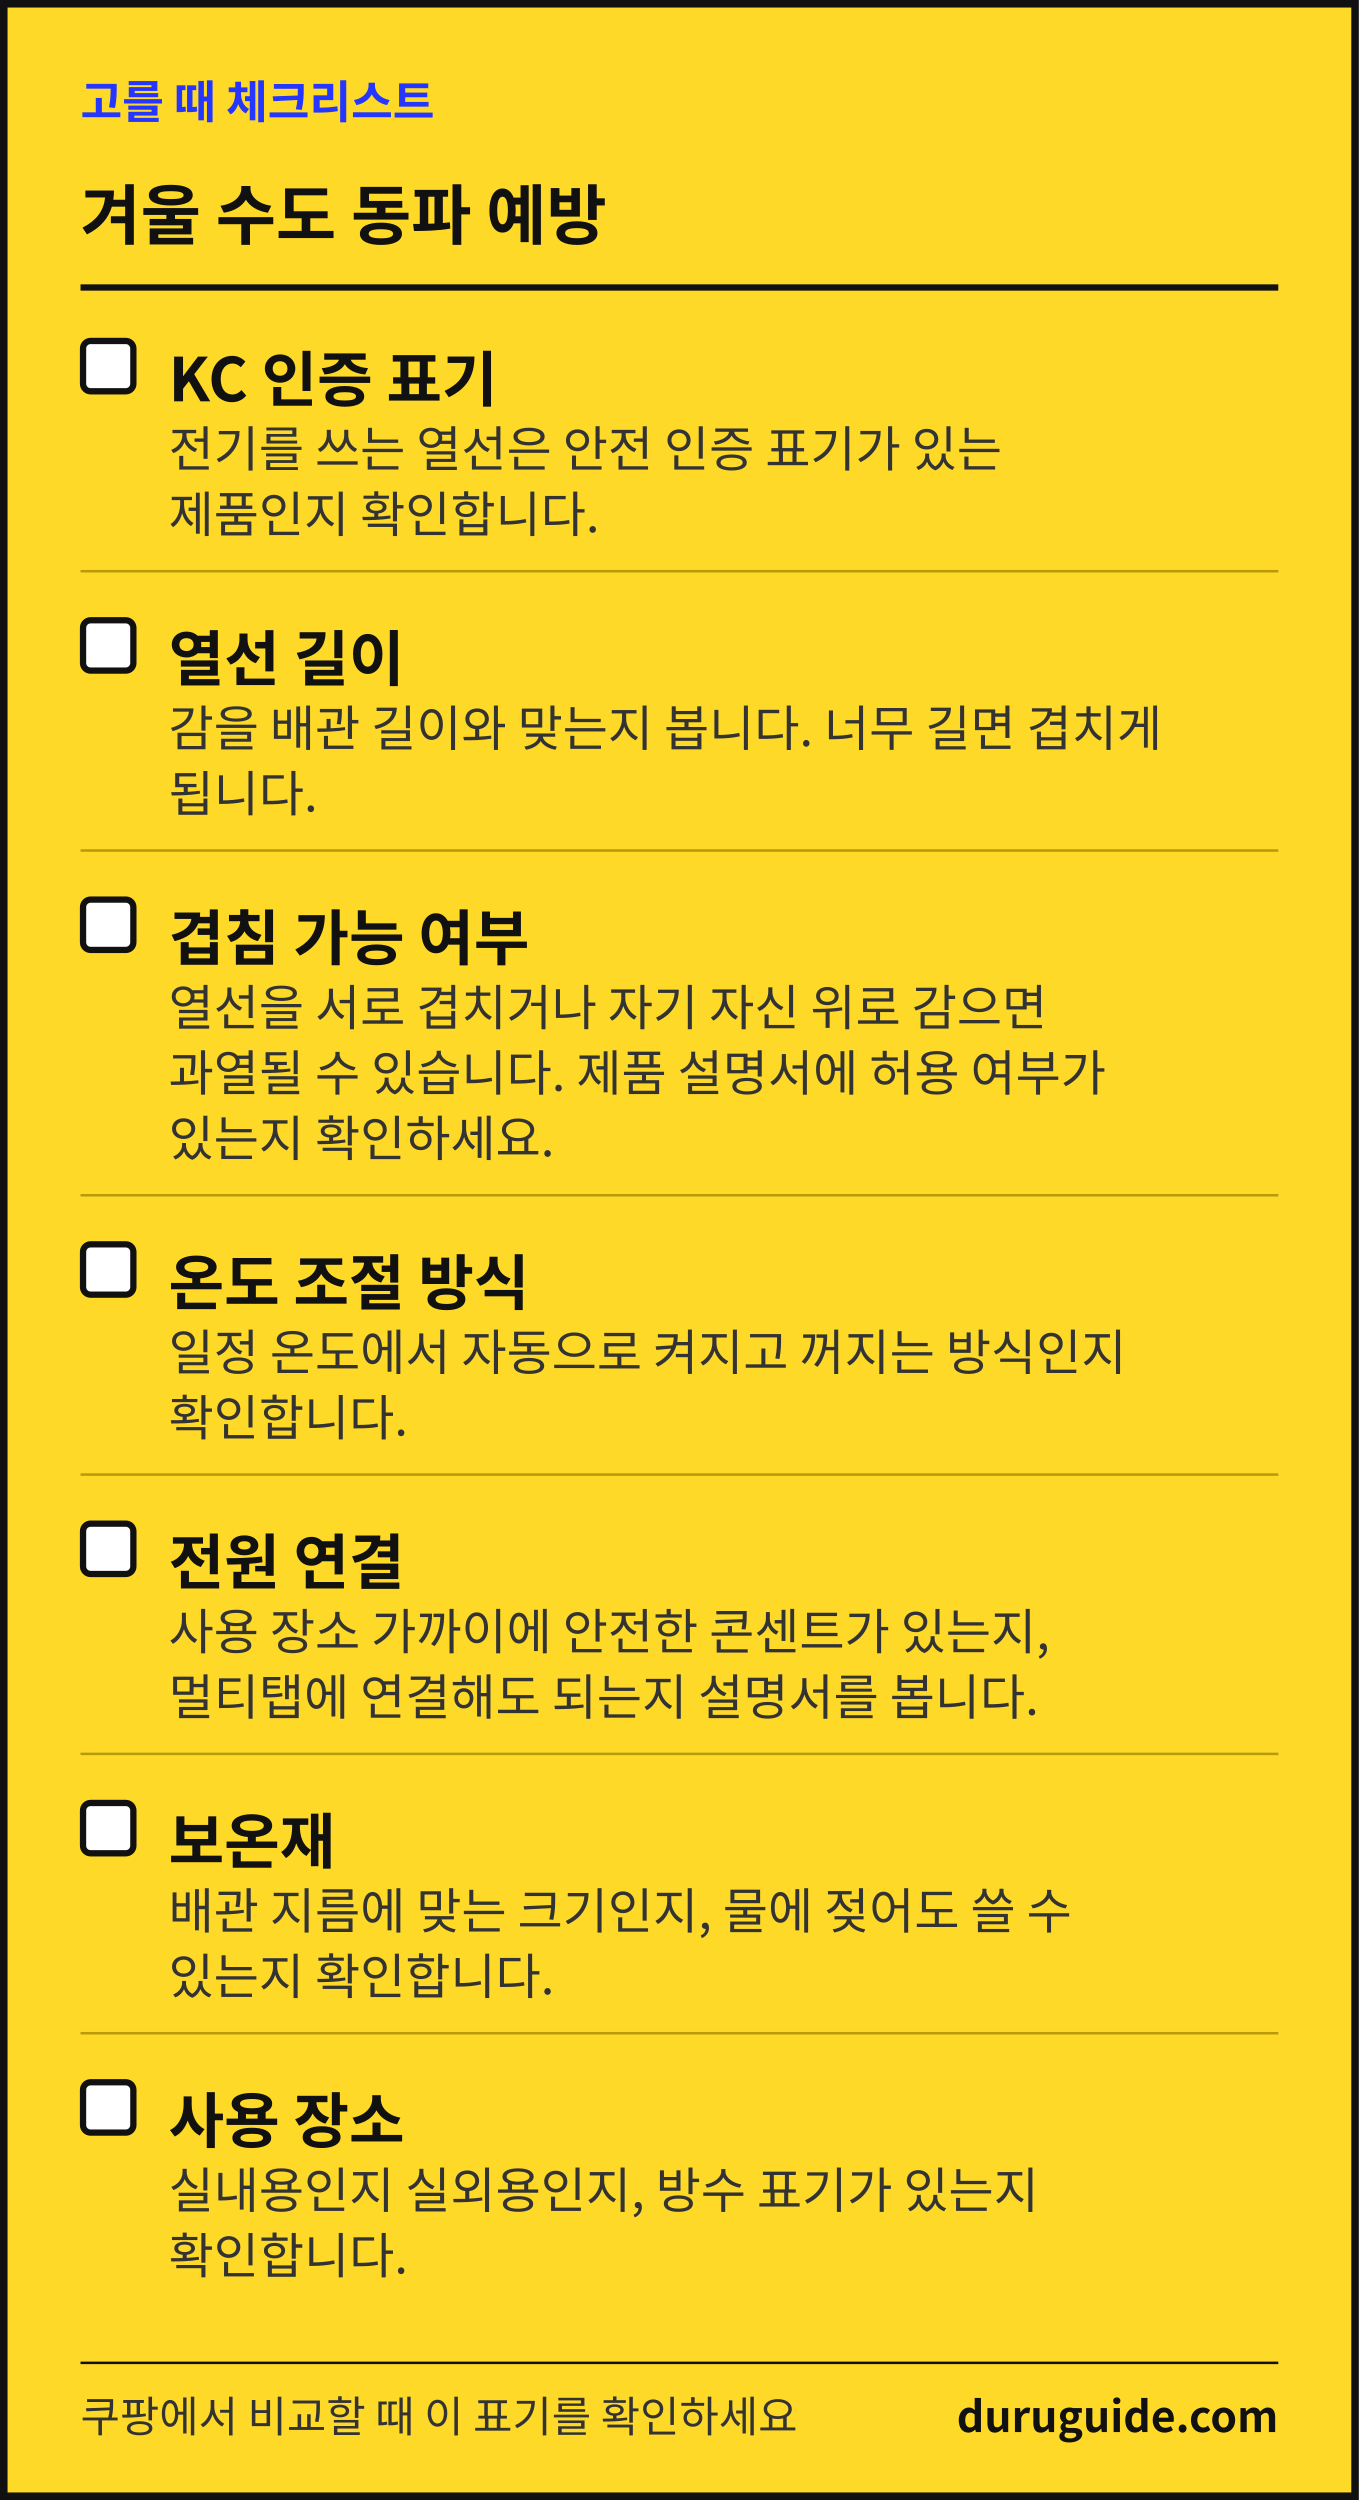
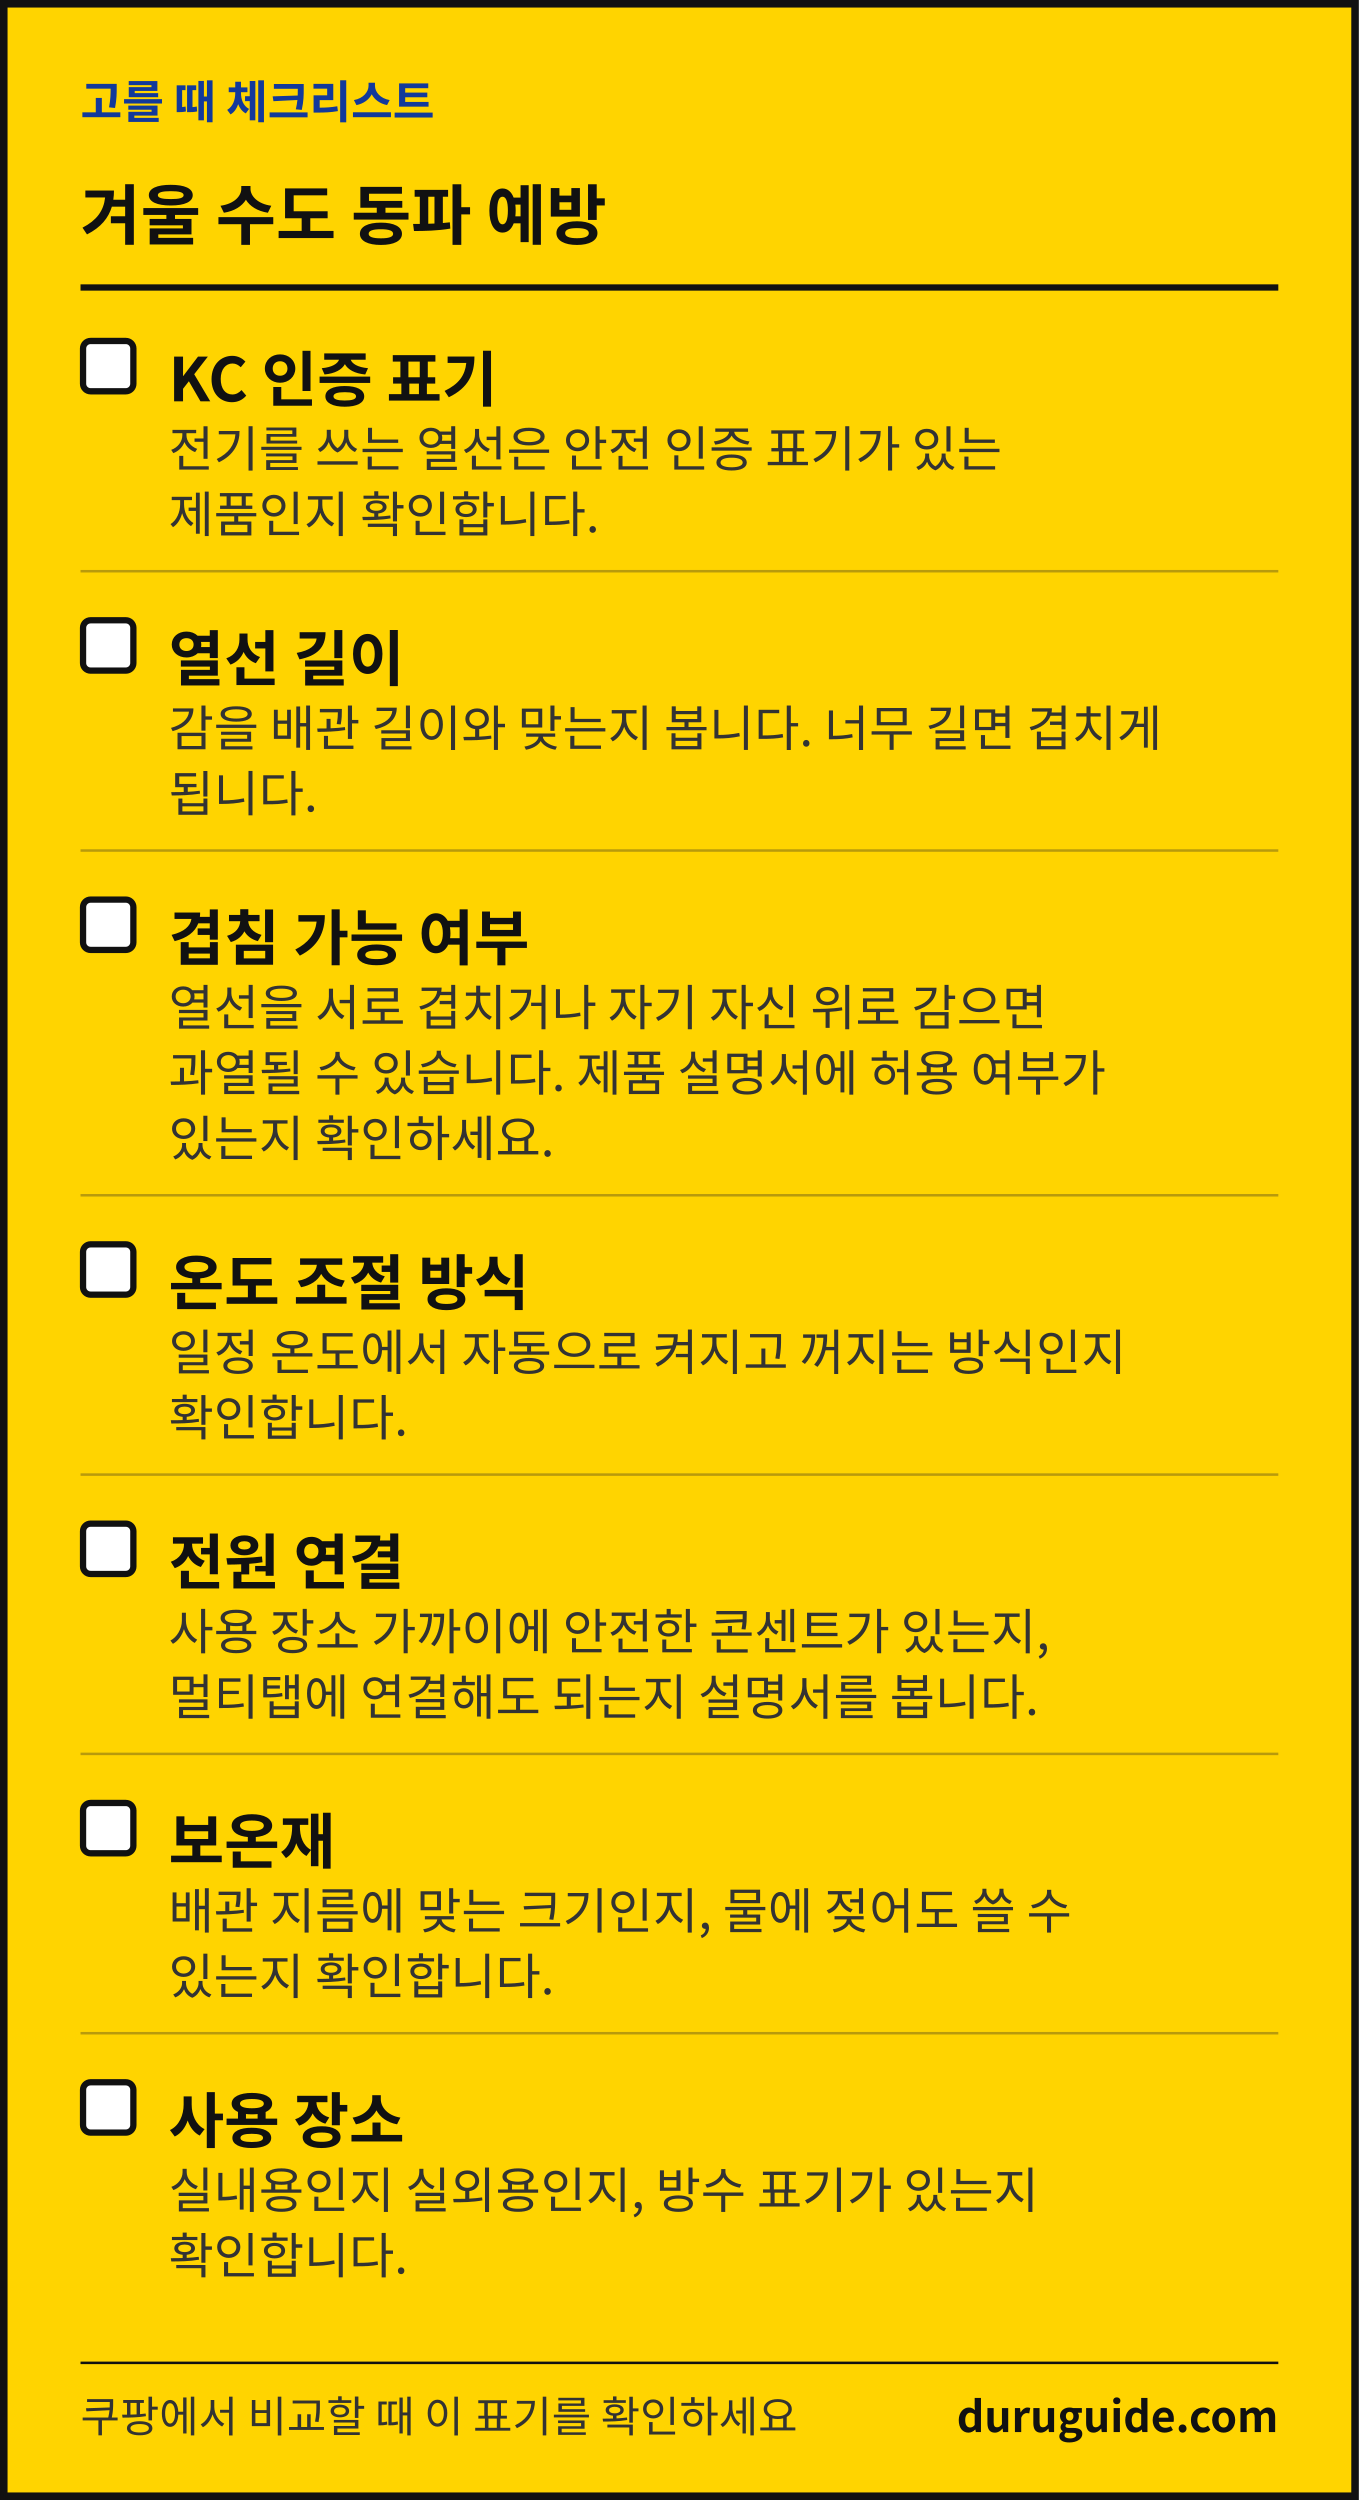
<svg xmlns="http://www.w3.org/2000/svg" width="1080" height="1987" viewBox="0 0 1080 1987" font-family="'Apple SD Gothic Neo','Malgun Gothic','Noto Sans KR','Noto Sans CJK KR',sans-serif" role="img" aria-label="생활 해결 가이드 체크리스트 카드">
-   <rect x="3" y="3" width="1074" height="1981" fill="#FFD928" stroke="#111111" stroke-width="6" />
-   <text x="64" y="94" font-size="36" font-weight="700" fill="#2436FF">고를 때 체크리스트</text>
+   <rect x="3" y="3" width="1074" height="1981" fill="#FFD400" stroke="#111111" stroke-width="6" />
+   <text x="64" y="94" font-size="36" font-weight="700" fill="#12399B">고를 때 체크리스트</text>
  <text x="64" y="190" font-size="52" font-weight="700" fill="#111111">겨울 수도 동파 예방</text>
  <rect x="64" y="226" width="952" height="5" fill="#111111" />
  <rect x="66" y="271" width="40" height="40" rx="6" fill="#FFFFFF" stroke="#111111" stroke-width="5" />
  <text x="134" y="319" font-size="48" font-weight="700" fill="#111111">KC 인증 표기</text>
  <text x="134" y="371" font-size="39" fill="#333333">전기를 쓰는 열선은 안전 인증 표기가 있는</text>
  <text x="134" y="423" font-size="39" fill="#333333">제품인지 확인합니다.</text>
  <rect x="64" y="453" width="952" height="2" fill="#B89A0C" />
  <rect x="66" y="493" width="40" height="40" rx="6" fill="#FFFFFF" stroke="#111111" stroke-width="5" />
  <text x="134" y="541" font-size="48" font-weight="700" fill="#111111">열선 길이</text>
  <text x="134" y="593" font-size="39" fill="#333333">감을 배관 길이와 맞는지 봅니다. 너무 길면 겹치게</text>
  <text x="134" y="645" font-size="39" fill="#333333">됩니다.</text>
  <rect x="64" y="675" width="952" height="2" fill="#B89A0C" />
  <rect x="66" y="715" width="40" height="40" rx="6" fill="#FFFFFF" stroke="#111111" stroke-width="5" />
  <text x="134" y="763" font-size="48" font-weight="700" fill="#111111">겹침 가능 여부</text>
  <text x="134" y="815" font-size="39" fill="#333333">열선을 서로 겹치거나 자기 자신 위로 감으면</text>
  <text x="134" y="867" font-size="39" fill="#333333">과열될 수 있습니다. 제품 설명서에 허용 여부가</text>
  <text x="134" y="919" font-size="39" fill="#333333">있는지 확인하세요.</text>
  <rect x="64" y="949" width="952" height="2" fill="#B89A0C" />
  <rect x="66" y="989" width="40" height="40" rx="6" fill="#FFFFFF" stroke="#111111" stroke-width="5" />
  <text x="134" y="1037" font-size="48" font-weight="700" fill="#111111">온도 조절 방식</text>
  <text x="134" y="1089" font-size="39" fill="#333333">일정 온도에서 자동으로 켜지고 꺼지는 방식인지</text>
  <text x="134" y="1141" font-size="39" fill="#333333">확인합니다.</text>
  <rect x="64" y="1171" width="952" height="2" fill="#B89A0C" />
  <rect x="66" y="1211" width="40" height="40" rx="6" fill="#FFFFFF" stroke="#111111" stroke-width="5" />
  <text x="134" y="1259" font-size="48" font-weight="700" fill="#111111">전원 연결</text>
  <text x="134" y="1311" font-size="39" fill="#333333">사용 장소 가까이에 안전한 콘센트가 있는지,</text>
  <text x="134" y="1363" font-size="39" fill="#333333">멀티탭에 연결해도 되는지 설명서를 봅니다.</text>
  <rect x="64" y="1393" width="952" height="2" fill="#B89A0C" />
  <rect x="66" y="1433" width="40" height="40" rx="6" fill="#FFFFFF" stroke="#111111" stroke-width="5" />
  <text x="134" y="1481" font-size="48" font-weight="700" fill="#111111">보온재</text>
  <text x="134" y="1533" font-size="39" fill="#333333">배관 지름에 맞는 크기인지, 물에 젖어도 쓸 수</text>
  <text x="134" y="1585" font-size="39" fill="#333333">있는지 확인합니다.</text>
  <rect x="64" y="1615" width="952" height="2" fill="#B89A0C" />
  <rect x="66" y="1655" width="40" height="40" rx="6" fill="#FFFFFF" stroke="#111111" stroke-width="5" />
  <text x="134" y="1703" font-size="48" font-weight="700" fill="#111111">사용 장소</text>
  <text x="134" y="1755" font-size="39" fill="#333333">실내용인지 실외용인지, 방수 표기가 있는지</text>
  <text x="134" y="1807" font-size="39" fill="#333333">확인합니다.</text>
  <rect x="64" y="1877" width="952" height="2" fill="#111111" />
  <text x="64" y="1933" font-size="34" fill="#333333">쿠팡에서 비교할 때 이 표기를 확인하세요</text>
  <text x="1016" y="1933" font-size="34" font-weight="700" fill="#111111" text-anchor="end">duruguide.com</text>
</svg>
